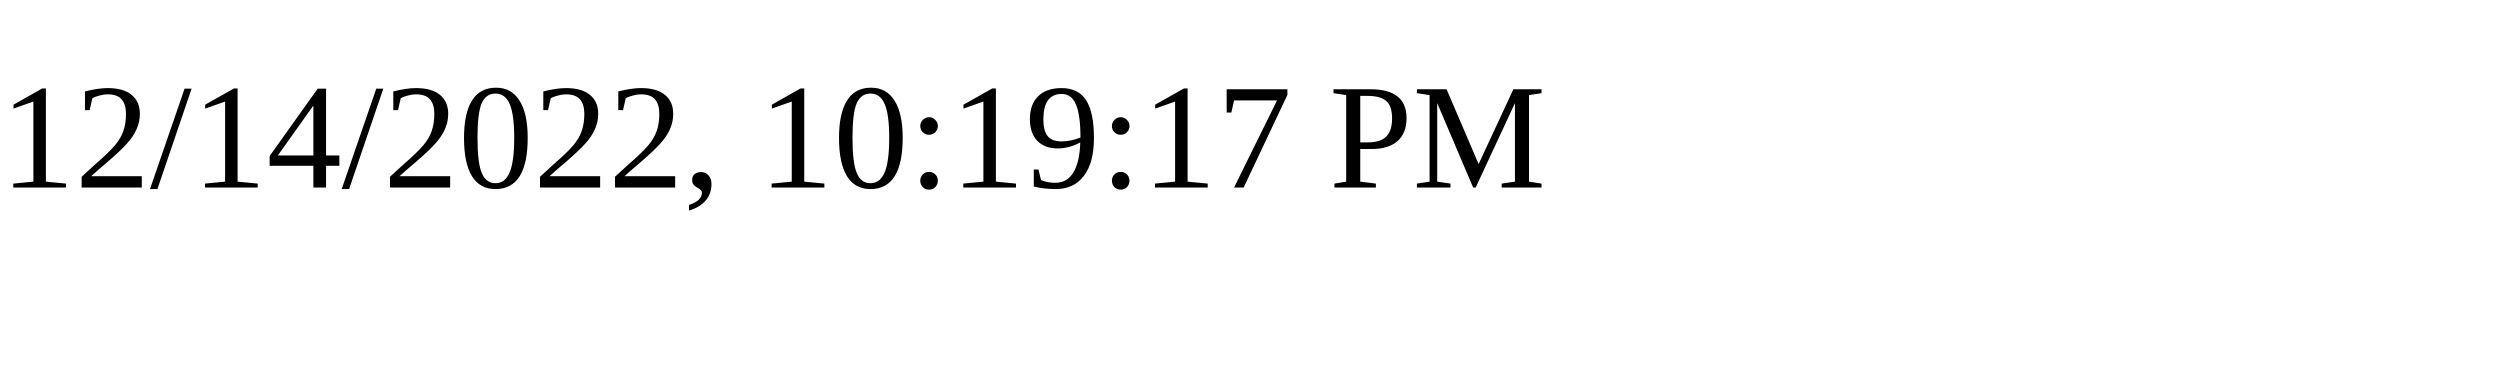
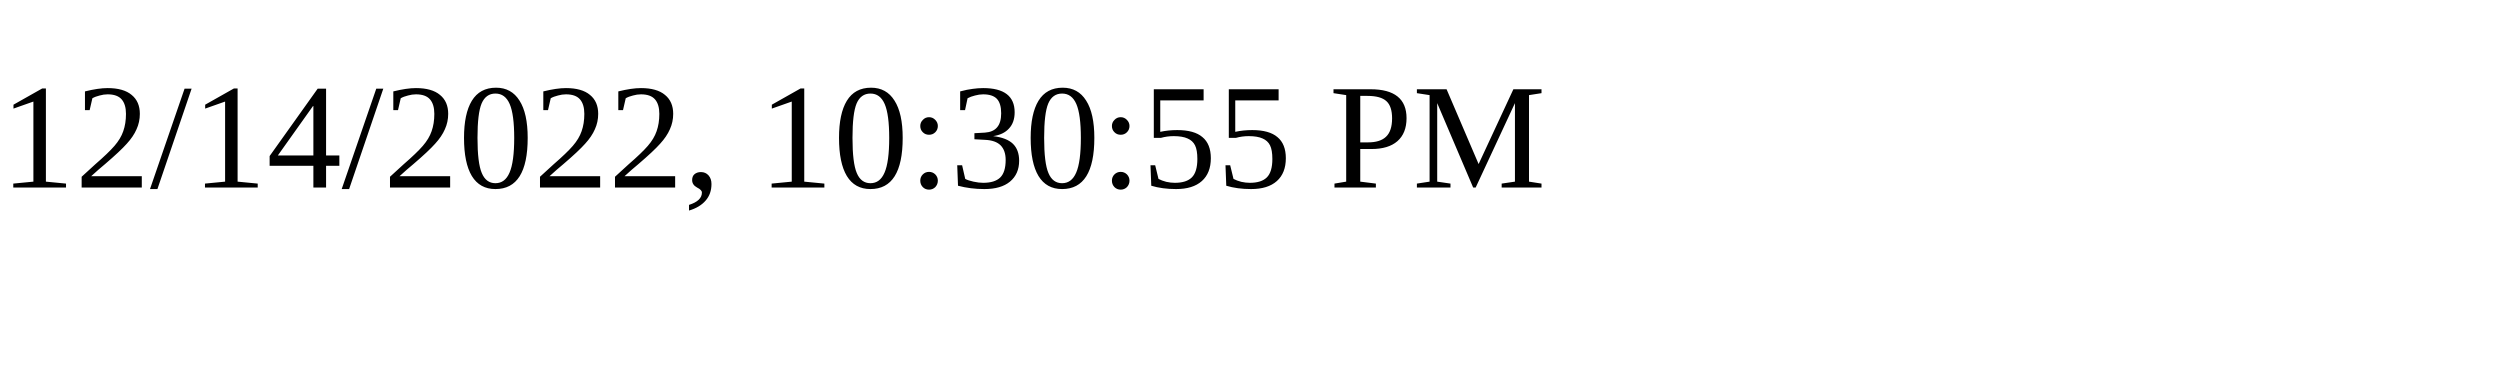
<svg xmlns="http://www.w3.org/2000/svg" height="30" width="200">
-   <text x="0" y="15">12/14/2022, 10:19:17 PM</text>
+   <text x="0" y="15">12/14/2022, 10:30:55 PM</text>
</svg>
